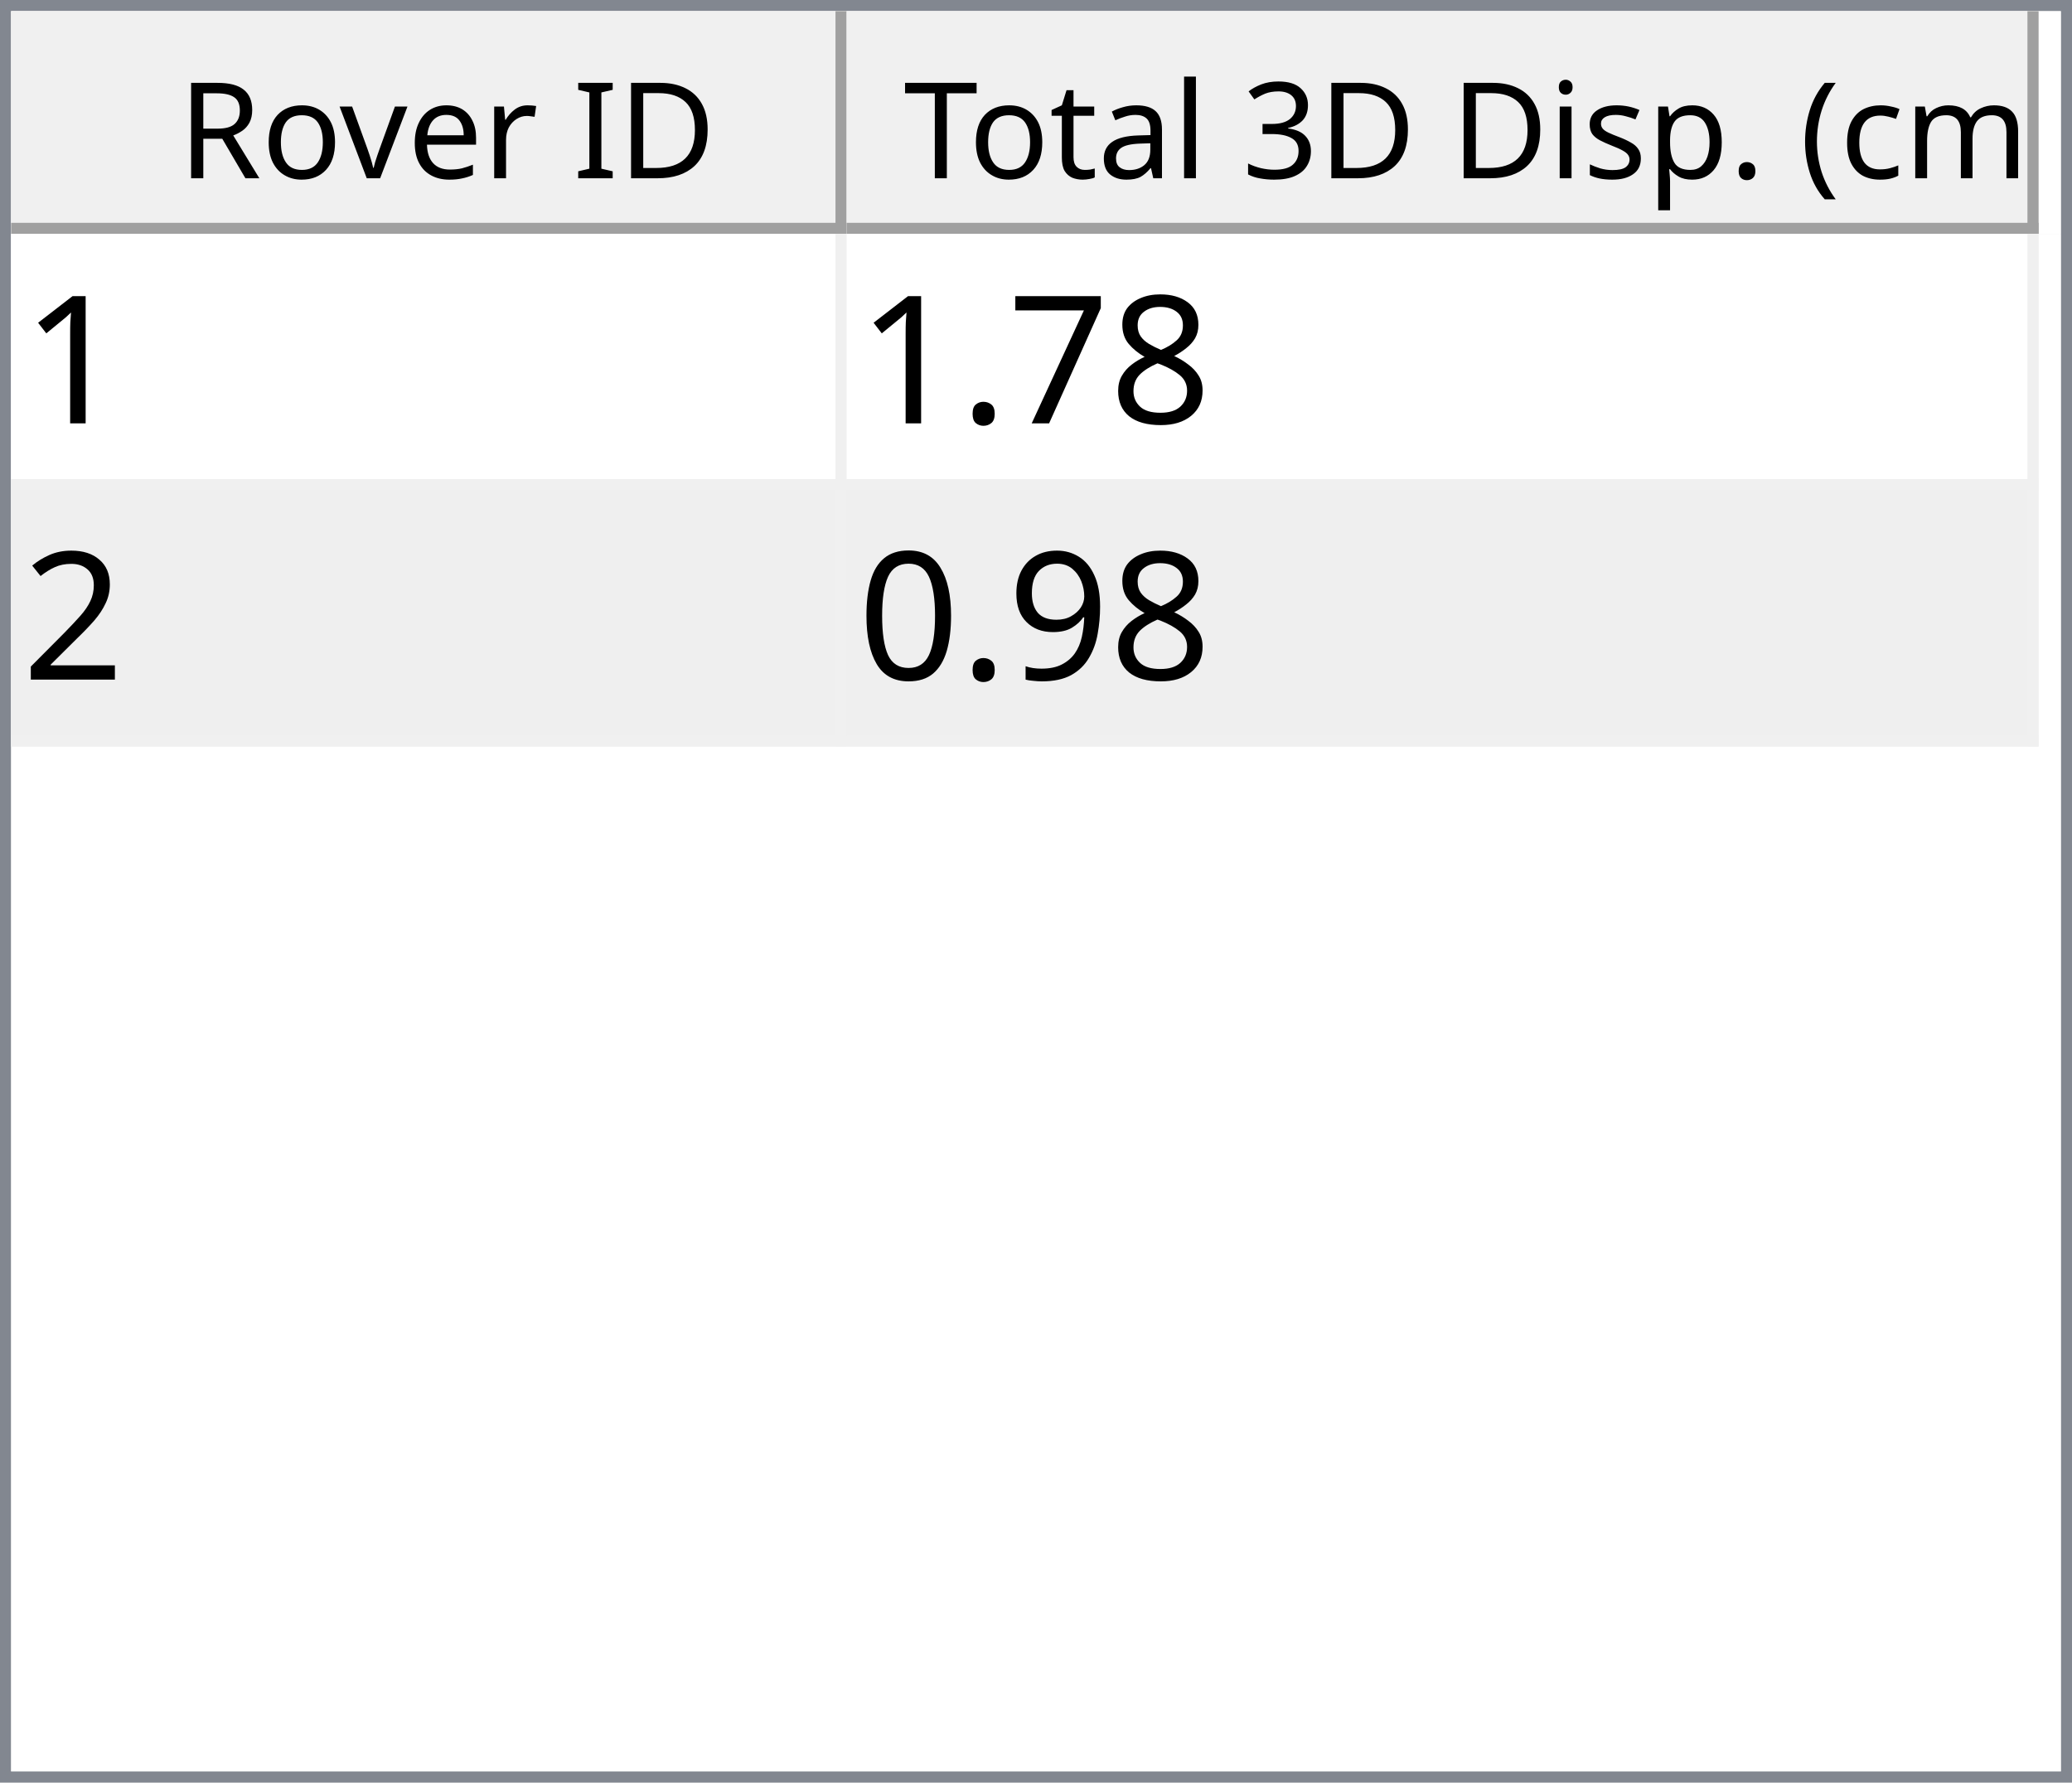
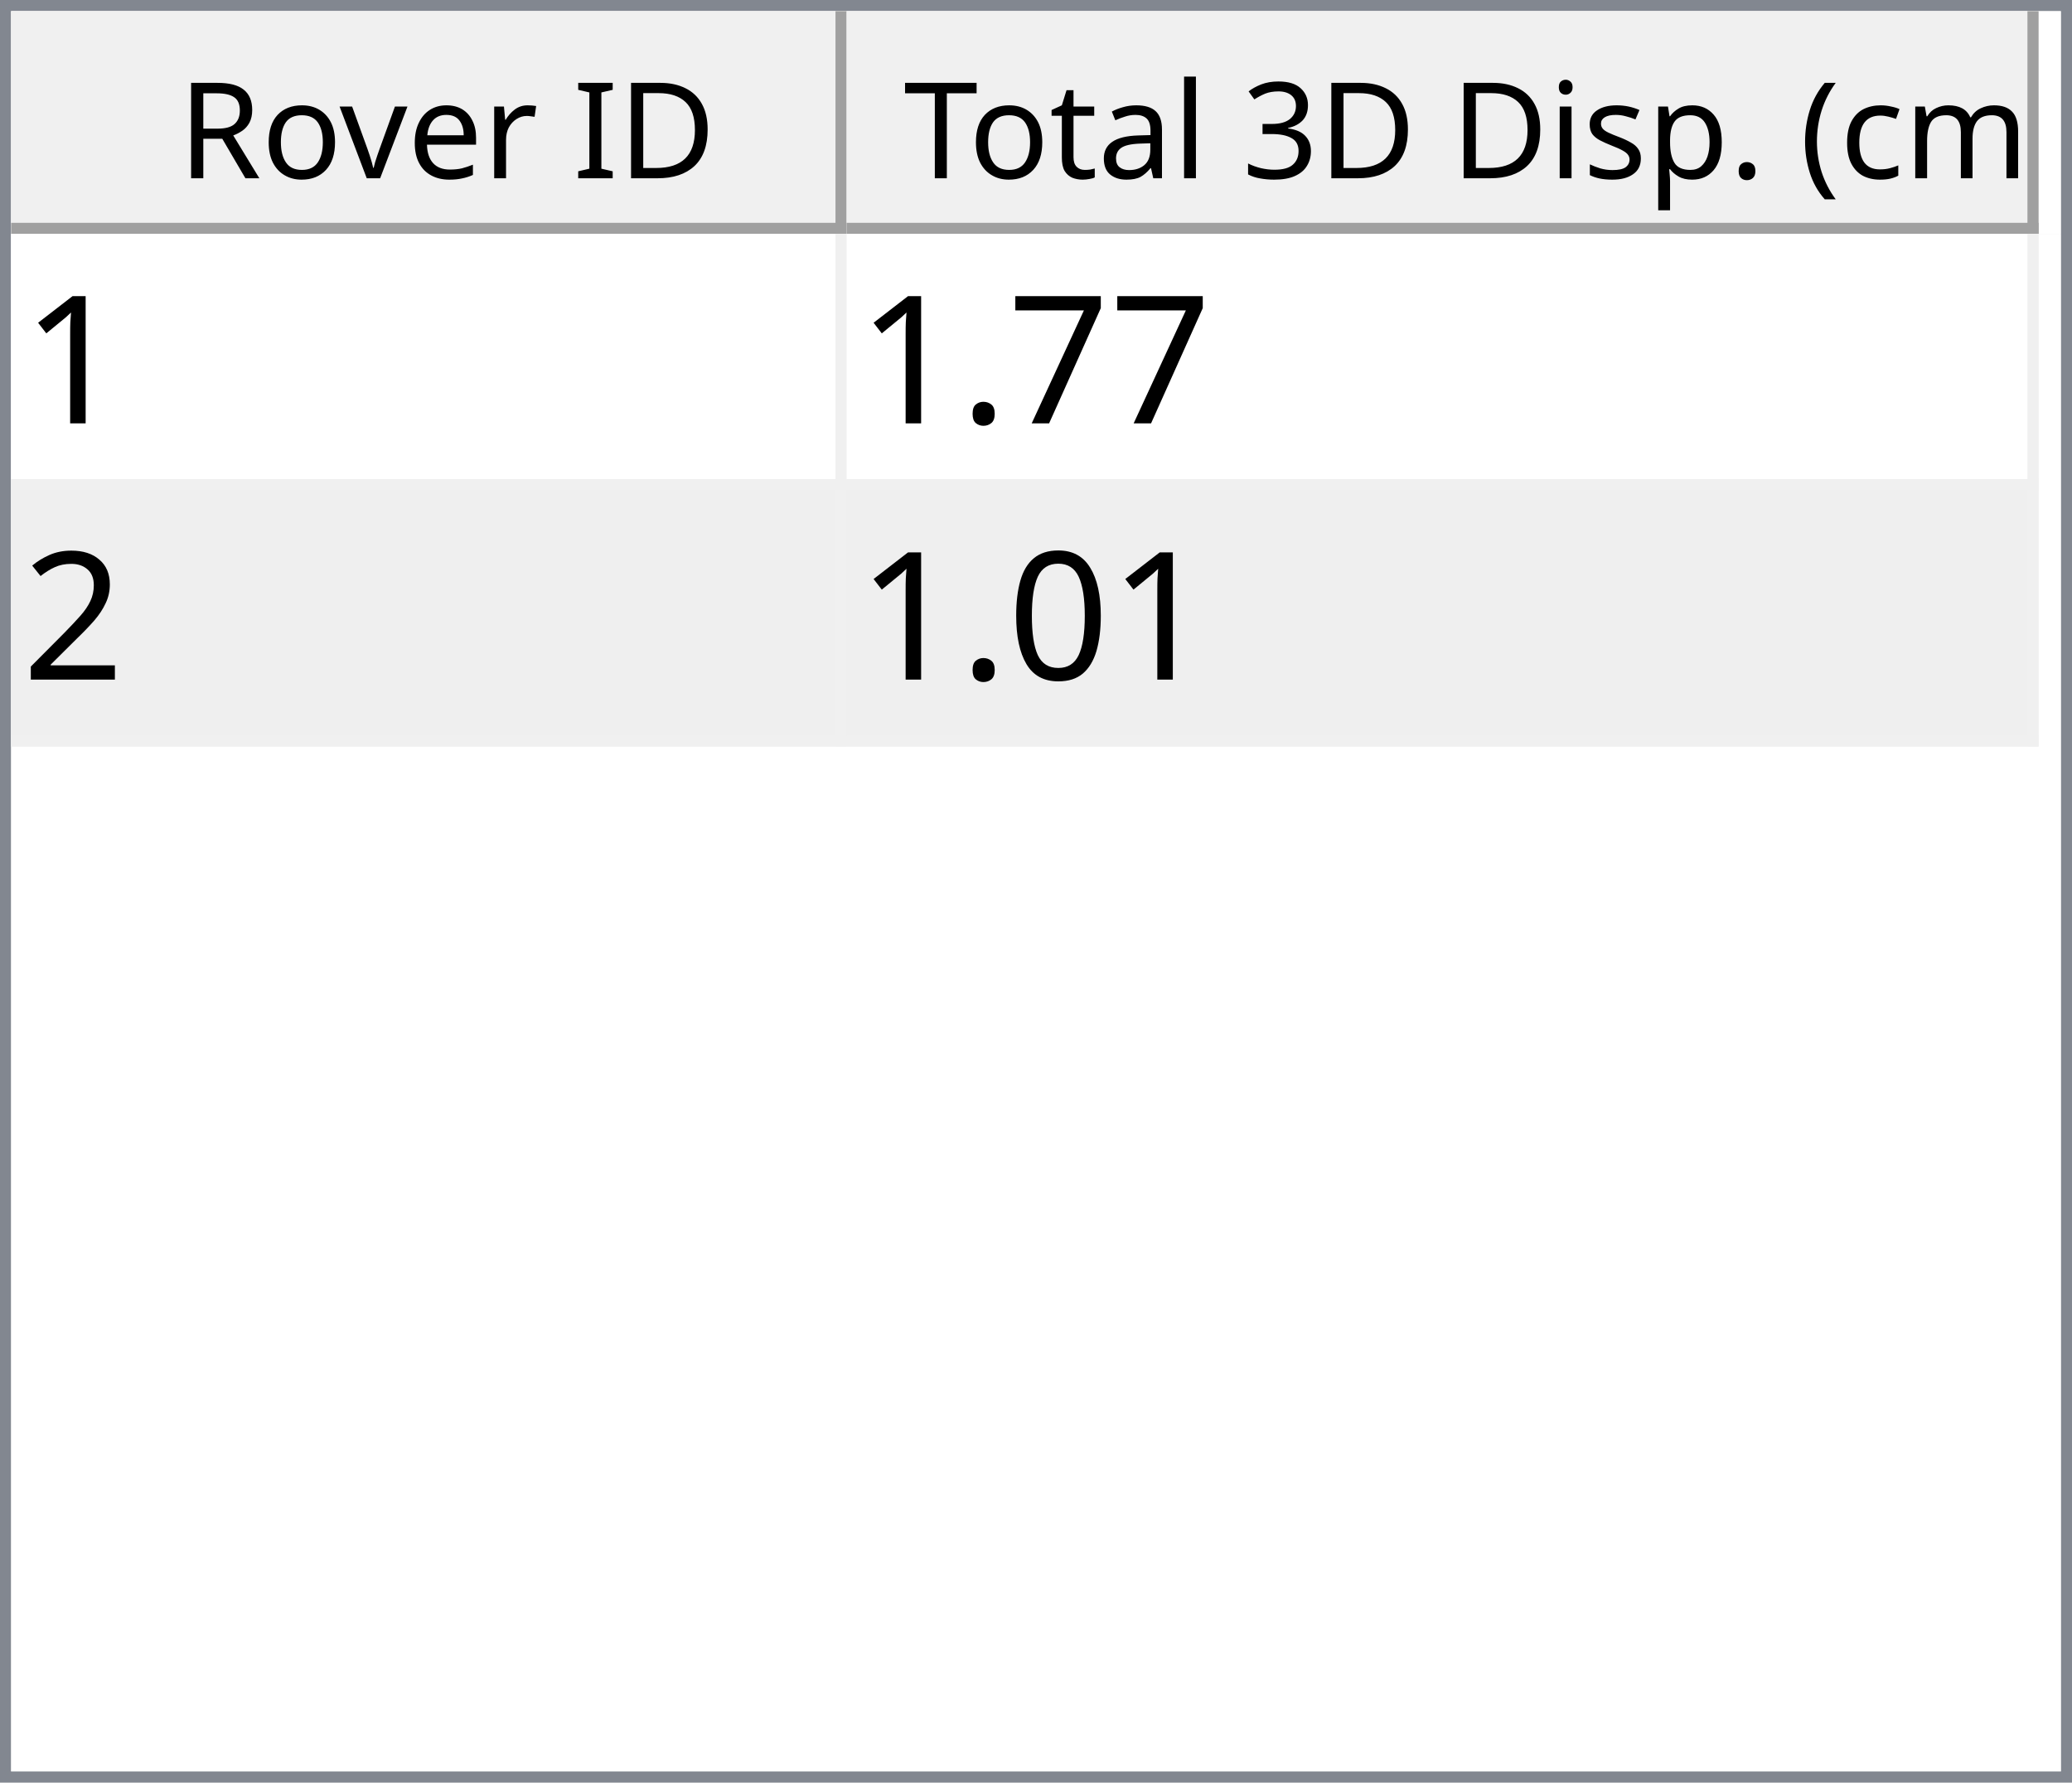
<svg xmlns="http://www.w3.org/2000/svg" style="fill-opacity:1; color-rendering:auto; color-interpolation:auto; text-rendering:auto; stroke:black; stroke-linecap:square; stroke-miterlimit:10; shape-rendering:auto; stroke-opacity:1; fill:black; stroke-dasharray:none; font-weight:normal; stroke-width:1; font-family:'Dialog'; font-style:normal; stroke-linejoin:miter; font-size:12px; stroke-dashoffset:0; image-rendering:auto;" width="186" height="160">
  <defs id="genericDefs" />
  <g>
    <defs id="defs1">
      <clipPath clipPathUnits="userSpaceOnUse" id="clipPath1">
        <path d="M0 0 L186 0 L186 160 L0 160 L0 0 Z" />
      </clipPath>
      <clipPath clipPathUnits="userSpaceOnUse" id="clipPath2">
        <path d="M0 0 L0 160 L186 160 L186 0 Z" />
      </clipPath>
      <clipPath clipPathUnits="userSpaceOnUse" id="clipPath3">
        <path d="M0 0 L0 20 L184 20 L184 0 Z" />
      </clipPath>
      <clipPath clipPathUnits="userSpaceOnUse" id="clipPath4">
        <path d="M0 0 L0 20 L75 20 L75 0 Z" />
      </clipPath>
      <clipPath clipPathUnits="userSpaceOnUse" id="clipPath5">
        <path d="M1 1 L1 19 L74 19 L74 1 Z" />
      </clipPath>
      <clipPath clipPathUnits="userSpaceOnUse" id="clipPath6">
        <path d="M0 0 L0 18 L73 18 L73 0 Z" />
      </clipPath>
      <clipPath clipPathUnits="userSpaceOnUse" id="clipPath7">
        <path d="M-0.5 -0.5 L-0.5 19.5 L74.5 19.5 L74.5 -0.5 Z" />
      </clipPath>
      <clipPath clipPathUnits="userSpaceOnUse" id="clipPath8">
        <path d="M0 0 L0 20 L107 20 L107 0 Z" />
      </clipPath>
      <clipPath clipPathUnits="userSpaceOnUse" id="clipPath9">
        <path d="M1 1 L1 19 L106 19 L106 1 Z" />
      </clipPath>
      <clipPath clipPathUnits="userSpaceOnUse" id="clipPath10">
        <path d="M0 0 L0 18 L105 18 L105 0 Z" />
      </clipPath>
      <clipPath clipPathUnits="userSpaceOnUse" id="clipPath11">
        <path d="M-0.5 -0.5 L-0.5 19.5 L106.5 19.5 L106.5 -0.5 Z" />
      </clipPath>
      <clipPath clipPathUnits="userSpaceOnUse" id="clipPath12">
        <path d="M0 0 L0 138 L184 138 L184 0 Z" />
      </clipPath>
      <clipPath clipPathUnits="userSpaceOnUse" id="clipPath13">
        <path d="M0 0 L0 46 L182 46 L182 0 Z" />
      </clipPath>
      <clipPath clipPathUnits="userSpaceOnUse" id="clipPath14">
        <path d="M-0.5 -0.5 L-0.5 45.5 L181.5 45.5 L181.5 -0.5 Z" />
      </clipPath>
      <clipPath clipPathUnits="userSpaceOnUse" id="clipPath15">
        <path d="M0 0 L0 22 L74 22 L74 0 Z" />
      </clipPath>
      <clipPath clipPathUnits="userSpaceOnUse" id="clipPath16">
        <path d="M0 0 L0 22 L106 22 L106 0 Z" />
      </clipPath>
      <font horiz-adv-x="64.551" id="font1">
        <font-face ascent="107.91" descent="25.098" units-per-em="100" style="font-style:normal; font-family:Segoe UI; font-weight:normal;" />
        <missing-glyph horiz-adv-x="64.551" d="M8.109 0 L8.109 68.266 L56.453 68.266 L56.453 0 L8.109 0 ZM15.328 7.234 L49.219 7.234 L49.219 61.031 L15.328 61.031 L15.328 7.234 Z" />
        <glyph unicode="D" horiz-adv-x="70.117" d="M9.188 0 L9.188 70.016 L28.516 70.016 Q65.531 70.016 65.531 35.891 Q65.531 19.672 55.25 9.836 Q44.969 0 27.734 0 L9.188 0 ZM17.391 62.594 L17.391 7.422 L27.828 7.422 Q41.609 7.422 49.273 14.797 Q56.938 22.172 56.938 35.688 Q56.938 62.594 28.328 62.594 L17.391 62.594 Z" />
        <glyph unicode="I" horiz-adv-x="26.611" d="M17.391 0 L9.188 0 L9.188 70.016 L17.391 70.016 L17.391 0 Z" />
        <glyph unicode=" " horiz-adv-x="27.393" d="" />
        <glyph unicode="r" horiz-adv-x="34.766" d="M34.188 41.891 Q32.078 43.5 28.125 43.5 Q23 43.5 19.555 38.672 Q16.109 33.844 16.109 25.484 L16.109 0 L8.109 0 L8.109 50 L16.109 50 L16.109 39.703 L16.312 39.703 Q18.016 44.969 21.531 47.922 Q25.047 50.875 29.391 50.875 Q32.516 50.875 34.188 50.203 L34.188 41.891 Z" />
        <glyph unicode="e" horiz-adv-x="52.295" d="M48.297 23 L12.984 23 Q13.188 14.656 17.484 10.109 Q21.781 5.562 29.297 5.562 Q37.75 5.562 44.828 11.141 L44.828 3.609 Q38.234 -1.172 27.391 -1.172 Q16.797 -1.172 10.742 5.641 Q4.688 12.453 4.688 24.812 Q4.688 36.469 11.305 43.82 Q17.922 51.172 27.734 51.172 Q37.547 51.172 42.922 44.828 Q48.297 38.484 48.297 27.203 L48.297 23 ZM40.094 29.781 Q40.047 36.719 36.75 40.578 Q33.453 44.438 27.594 44.438 Q21.922 44.438 17.969 40.383 Q14.016 36.328 13.094 29.781 L40.094 29.781 Z" />
        <glyph unicode="v" horiz-adv-x="47.9" d="M47.406 50 L27.484 0 L19.625 0 L0.688 50 L9.469 50 L22.172 13.672 Q23.578 9.672 23.922 6.688 L24.125 6.688 Q24.609 10.453 25.688 13.484 L38.969 50 L47.406 50 Z" />
        <glyph unicode="o" horiz-adv-x="58.594" d="M29 -1.172 Q17.922 -1.172 11.305 5.836 Q4.688 12.844 4.688 24.422 Q4.688 37.016 11.57 44.094 Q18.453 51.172 30.172 51.172 Q41.359 51.172 47.633 44.289 Q53.906 37.406 53.906 25.203 Q53.906 13.234 47.141 6.031 Q40.375 -1.172 29 -1.172 ZM29.594 44.438 Q21.875 44.438 17.383 39.188 Q12.891 33.938 12.891 24.703 Q12.891 15.828 17.43 10.695 Q21.969 5.562 29.594 5.562 Q37.359 5.562 41.531 10.594 Q45.703 15.625 45.703 24.906 Q45.703 34.281 41.531 39.359 Q37.359 44.438 29.594 44.438 Z" />
        <glyph unicode="R" horiz-adv-x="59.814" d="M59.375 0 L49.609 0 L37.891 19.625 Q36.281 22.359 34.766 24.289 Q33.25 26.219 31.664 27.438 Q30.078 28.656 28.25 29.219 Q26.422 29.781 24.125 29.781 L17.391 29.781 L17.391 0 L9.188 0 L9.188 70.016 L30.078 70.016 Q34.672 70.016 38.555 68.867 Q42.438 67.719 45.289 65.375 Q48.141 63.031 49.758 59.547 Q51.375 56.062 51.375 51.375 Q51.375 47.703 50.273 44.656 Q49.172 41.609 47.148 39.211 Q45.125 36.812 42.266 35.133 Q39.406 33.453 35.844 32.516 L35.844 32.328 Q37.594 31.547 38.891 30.547 Q40.188 29.547 41.359 28.18 Q42.531 26.812 43.68 25.078 Q44.828 23.344 46.234 21.047 L59.375 0 ZM17.391 62.594 L17.391 37.203 L28.516 37.203 Q31.594 37.203 34.203 38.133 Q36.812 39.062 38.719 40.797 Q40.625 42.531 41.703 45.047 Q42.781 47.562 42.781 50.688 Q42.781 56.297 39.141 59.445 Q35.5 62.594 28.609 62.594 L17.391 62.594 Z" />
        <glyph unicode=")" horiz-adv-x="30.176" d="M8.297 -15.922 L1.172 -15.922 Q16.406 2.344 16.406 26.812 Q16.406 51.469 1.078 70.016 L8.297 70.016 Q23.531 52.156 23.531 26.703 Q23.531 1.375 8.297 -15.922 Z" />
        <glyph unicode="m" horiz-adv-x="86.133" d="M79.109 0 L71.094 0 L71.094 28.719 Q71.094 37.016 68.531 40.727 Q65.969 44.438 59.906 44.438 Q54.781 44.438 51.195 39.75 Q47.609 35.062 47.609 28.516 L47.609 0 L39.594 0 L39.594 29.688 Q39.594 44.438 28.219 44.438 Q22.953 44.438 19.531 40.016 Q16.109 35.594 16.109 28.516 L16.109 0 L8.109 0 L8.109 50 L16.109 50 L16.109 42.094 L16.312 42.094 Q21.625 51.172 31.844 51.172 Q36.969 51.172 40.773 48.312 Q44.578 45.453 46 40.828 Q51.562 51.172 62.594 51.172 Q79.109 51.172 79.109 30.812 L79.109 0 Z" />
        <glyph unicode="c" horiz-adv-x="46.191" d="M42.188 2.297 Q36.422 -1.172 28.516 -1.172 Q17.828 -1.172 11.258 5.789 Q4.688 12.75 4.688 23.828 Q4.688 36.188 11.766 43.68 Q18.844 51.172 30.672 51.172 Q37.25 51.172 42.281 48.734 L42.281 40.531 Q36.719 44.438 30.375 44.438 Q22.703 44.438 17.797 38.945 Q12.891 33.453 12.891 24.516 Q12.891 15.719 17.508 10.641 Q22.125 5.562 29.891 5.562 Q36.422 5.562 42.188 9.906 L42.188 2.297 Z" />
        <glyph unicode="(" horiz-adv-x="30.176" d="M29.109 -15.922 L21.969 -15.922 Q6.844 1.375 6.844 26.703 Q6.844 52.156 21.969 70.016 L29.203 70.016 Q13.875 51.469 13.875 26.812 Q13.875 2.344 29.109 -15.922 Z" />
        <glyph unicode="." horiz-adv-x="21.68" d="M10.891 -1.078 Q8.641 -1.078 7.055 0.539 Q5.469 2.156 5.469 4.391 Q5.469 6.641 7.055 8.273 Q8.641 9.906 10.891 9.906 Q13.188 9.906 14.797 8.273 Q16.406 6.641 16.406 4.391 Q16.406 2.156 14.797 0.539 Q13.188 -1.078 10.891 -1.078 Z" />
        <glyph unicode="p" horiz-adv-x="58.789" d="M16.312 7.234 L16.109 7.234 L16.109 -23 L8.109 -23 L8.109 50 L16.109 50 L16.109 41.219 L16.312 41.219 Q22.219 51.172 33.594 51.172 Q43.266 51.172 48.688 44.461 Q54.109 37.75 54.109 26.469 Q54.109 13.922 48 6.375 Q41.891 -1.172 31.297 -1.172 Q21.578 -1.172 16.312 7.234 ZM16.109 27.391 L16.109 20.406 Q16.109 14.203 20.141 9.883 Q24.172 5.562 30.375 5.562 Q37.641 5.562 41.773 11.133 Q45.906 16.703 45.906 26.609 Q45.906 34.969 42.047 39.703 Q38.188 44.438 31.594 44.438 Q24.609 44.438 20.359 39.578 Q16.109 34.719 16.109 27.391 Z" />
        <glyph unicode="s" horiz-adv-x="42.432" d="M5.078 1.812 L5.078 10.406 Q11.625 5.562 19.484 5.562 Q30.031 5.562 30.031 12.594 Q30.031 14.594 29.125 15.992 Q28.219 17.391 26.68 18.461 Q25.141 19.531 23.07 20.383 Q21 21.234 18.609 22.172 Q15.281 23.484 12.766 24.828 Q10.25 26.172 8.57 27.859 Q6.891 29.547 6.031 31.695 Q5.172 33.844 5.172 36.719 Q5.172 40.234 6.789 42.945 Q8.406 45.656 11.086 47.484 Q13.766 49.312 17.211 50.242 Q20.656 51.172 24.312 51.172 Q30.812 51.172 35.938 48.922 L35.938 40.828 Q30.422 44.438 23.25 44.438 Q21 44.438 19.195 43.922 Q17.391 43.406 16.094 42.477 Q14.797 41.547 14.086 40.258 Q13.375 38.969 13.375 37.406 Q13.375 35.453 14.086 34.133 Q14.797 32.812 16.164 31.789 Q17.531 30.766 19.484 29.938 Q21.438 29.109 23.922 28.125 Q27.25 26.859 29.883 25.516 Q32.516 24.172 34.375 22.484 Q36.234 20.797 37.234 18.602 Q38.234 16.406 38.234 13.375 Q38.234 9.672 36.602 6.938 Q34.969 4.203 32.234 2.398 Q29.5 0.594 25.93 -0.289 Q22.359 -1.172 18.453 -1.172 Q10.75 -1.172 5.078 1.812 Z" />
        <glyph unicode="i" horiz-adv-x="24.219" d="M12.203 62.703 Q10.062 62.703 8.547 64.164 Q7.031 65.625 7.031 67.875 Q7.031 70.125 8.547 71.609 Q10.062 73.094 12.203 73.094 Q14.406 73.094 15.945 71.609 Q17.484 70.125 17.484 67.875 Q17.484 65.719 15.945 64.211 Q14.406 62.703 12.203 62.703 ZM16.109 0 L8.109 0 L8.109 50 L16.109 50 L16.109 0 Z" />
        <glyph unicode="3" horiz-adv-x="53.906" d="M46.531 19.828 Q46.531 15.094 44.75 11.211 Q42.969 7.328 39.719 4.57 Q36.469 1.812 31.93 0.297 Q27.391 -1.219 21.922 -1.219 Q11.922 -1.219 6 2.594 L6 11.188 Q13.094 5.609 22.219 5.609 Q25.875 5.609 28.828 6.539 Q31.781 7.469 33.906 9.227 Q36.031 10.984 37.18 13.477 Q38.328 15.969 38.328 19.094 Q38.328 32.812 18.797 32.812 L12.984 32.812 L12.984 39.594 L18.5 39.594 Q35.797 39.594 35.797 52.484 Q35.797 64.406 22.609 64.406 Q15.188 64.406 8.688 59.422 L8.688 67.188 Q15.375 71.188 24.609 71.188 Q29 71.188 32.57 69.969 Q36.141 68.75 38.68 66.555 Q41.219 64.359 42.609 61.281 Q44 58.203 44 54.5 Q44 40.672 30.031 36.719 L30.031 36.531 Q33.594 36.141 36.625 34.797 Q39.656 33.453 41.852 31.305 Q44.047 29.156 45.289 26.25 Q46.531 23.344 46.531 19.828 Z" />
        <glyph unicode="l" horiz-adv-x="24.219" d="M16.109 0 L8.109 0 L8.109 74.031 L16.109 74.031 L16.109 0 Z" />
        <glyph unicode="a" horiz-adv-x="50.879" d="M43.891 0 L35.891 0 L35.891 7.812 L35.688 7.812 Q30.469 -1.172 20.312 -1.172 Q12.844 -1.172 8.617 2.781 Q4.391 6.734 4.391 13.281 Q4.391 27.297 20.906 29.594 L35.891 31.688 Q35.891 44.438 25.594 44.438 Q16.547 44.438 9.281 38.281 L9.281 46.484 Q16.656 51.172 26.266 51.172 Q43.891 51.172 43.891 32.516 L43.891 0 ZM35.891 25.297 L23.828 23.641 Q18.266 22.859 15.43 20.875 Q12.594 18.891 12.594 13.875 Q12.594 10.203 15.211 7.883 Q17.828 5.562 22.172 5.562 Q28.125 5.562 32.008 9.742 Q35.891 13.922 35.891 20.312 L35.891 25.297 Z" />
        <glyph unicode="t" horiz-adv-x="33.887" d="M31.297 0.484 Q28.469 -1.078 23.828 -1.078 Q10.688 -1.078 10.688 13.578 L10.688 43.172 L2.094 43.172 L2.094 50 L10.688 50 L10.688 62.203 L18.703 64.797 L18.703 50 L31.297 50 L31.297 43.172 L18.703 43.172 L18.703 14.984 Q18.703 9.969 20.414 7.82 Q22.125 5.672 26.078 5.672 Q29.109 5.672 31.297 7.328 L31.297 0.484 Z" />
        <glyph unicode="T" horiz-adv-x="52.393" d="M50.594 62.594 L30.375 62.594 L30.375 0 L22.172 0 L22.172 62.594 L2 62.594 L2 70.016 L50.594 70.016 L50.594 62.594 Z" />
      </font>
      <font horiz-adv-x="75.0" id="font2">
        <font-face ascent="100.537" descent="21.973" units-per-em="100" style="font-style:normal; font-family:sans-serif; font-weight:normal;" />
        <missing-glyph horiz-adv-x="75.0" d="M12.5 0 L12.5 62.5 L62.5 62.5 L62.5 0 L12.5 0 ZM14.062 1.562 L60.938 1.562 L60.938 60.938 L14.062 60.938 L14.062 1.562 Z" />
        <glyph unicode="1" horiz-adv-x="55.615" d="M37.25 0 L28.469 0 L28.469 56 Q25.297 52.984 20.141 49.953 Q14.984 46.922 10.891 45.406 L10.891 53.906 Q18.266 57.375 23.781 62.305 Q29.297 67.234 31.594 71.875 L37.25 71.875 L37.25 0 Z" />
-         <glyph unicode="8" horiz-adv-x="55.615" d="M17.672 38.812 Q12.203 40.828 9.57 44.539 Q6.938 48.25 6.938 53.422 Q6.938 61.234 12.555 66.555 Q18.172 71.875 27.484 71.875 Q36.859 71.875 42.578 66.43 Q48.297 60.984 48.297 53.172 Q48.297 48.188 45.68 44.508 Q43.062 40.828 37.75 38.812 Q44.344 36.672 47.781 31.883 Q51.219 27.094 51.219 20.453 Q51.219 11.281 44.727 5.031 Q38.234 -1.219 27.641 -1.219 Q17.047 -1.219 10.547 5.055 Q4.047 11.328 4.047 20.703 Q4.047 27.688 7.594 32.398 Q11.141 37.109 17.672 38.812 ZM15.922 53.719 Q15.922 48.641 19.195 45.414 Q22.469 42.188 27.688 42.188 Q32.766 42.188 36.016 45.383 Q39.266 48.578 39.266 53.219 Q39.266 58.062 35.914 61.359 Q32.562 64.656 27.594 64.656 Q22.562 64.656 19.242 61.43 Q15.922 58.203 15.922 53.719 ZM13.094 20.656 Q13.094 16.891 14.875 13.375 Q16.656 9.859 20.172 7.93 Q23.688 6 27.734 6 Q34.031 6 38.133 10.055 Q42.234 14.109 42.234 20.359 Q42.234 26.703 38.016 30.859 Q33.797 35.016 27.438 35.016 Q21.234 35.016 17.164 30.914 Q13.094 26.812 13.094 20.656 Z" />
        <glyph unicode="7" horiz-adv-x="55.615" d="M4.734 62.203 L4.734 70.656 L51.078 70.656 L51.078 63.812 Q44.234 56.547 37.523 44.484 Q30.812 32.422 27.156 19.672 Q24.516 10.688 23.781 0 L14.75 0 Q14.891 8.453 18.062 20.414 Q21.234 32.375 27.172 43.484 Q33.109 54.594 39.797 62.203 L4.734 62.203 Z" />
        <glyph unicode="." horiz-adv-x="27.783" d="M9.078 0 L9.078 10.016 L19.094 10.016 L19.094 0 L9.078 0 Z" />
        <glyph unicode="2" horiz-adv-x="55.615" d="M50.344 8.453 L50.344 0 L3.031 0 Q2.938 3.172 4.047 6.109 Q5.859 10.938 9.836 15.625 Q13.812 20.312 21.344 26.469 Q33.016 36.031 37.117 41.625 Q41.219 47.219 41.219 52.203 Q41.219 57.422 37.477 61.008 Q33.734 64.594 27.734 64.594 Q21.391 64.594 17.578 60.789 Q13.766 56.984 13.719 50.25 L4.688 51.172 Q5.609 61.281 11.664 66.578 Q17.719 71.875 27.938 71.875 Q38.234 71.875 44.242 66.164 Q50.25 60.453 50.25 52 Q50.25 47.703 48.492 43.555 Q46.734 39.406 42.656 34.812 Q38.578 30.219 29.109 22.219 Q21.188 15.578 18.945 13.211 Q16.703 10.844 15.234 8.453 L50.344 8.453 Z" />
-         <glyph unicode="9" horiz-adv-x="55.615" d="M5.469 16.547 L13.922 17.328 Q14.984 11.375 18.016 8.688 Q21.047 6 25.781 6 Q29.828 6 32.883 7.859 Q35.938 9.719 37.891 12.82 Q39.844 15.922 41.164 21.195 Q42.484 26.469 42.484 31.938 Q42.484 32.516 42.438 33.688 Q39.797 29.5 35.234 26.883 Q30.672 24.266 25.344 24.266 Q16.453 24.266 10.305 30.711 Q4.156 37.156 4.156 47.703 Q4.156 58.594 10.578 65.234 Q17 71.875 26.656 71.875 Q33.641 71.875 39.43 68.117 Q45.219 64.359 48.219 57.398 Q51.219 50.438 51.219 37.25 Q51.219 23.531 48.242 15.406 Q45.266 7.281 39.383 3.031 Q33.5 -1.219 25.594 -1.219 Q17.188 -1.219 11.867 3.445 Q6.547 8.109 5.469 16.547 ZM41.453 48.141 Q41.453 55.719 37.43 60.156 Q33.406 64.594 27.734 64.594 Q21.875 64.594 17.531 59.812 Q13.188 55.031 13.188 47.406 Q13.188 40.578 17.312 36.305 Q21.438 32.031 27.484 32.031 Q33.594 32.031 37.523 36.305 Q41.453 40.578 41.453 48.141 Z" />
        <glyph unicode="0" horiz-adv-x="55.615" d="M4.156 35.297 Q4.156 48 6.766 55.742 Q9.375 63.484 14.523 67.68 Q19.672 71.875 27.484 71.875 Q33.25 71.875 37.594 69.555 Q41.938 67.234 44.773 62.867 Q47.609 58.5 49.219 52.227 Q50.828 45.953 50.828 35.297 Q50.828 22.703 48.242 14.969 Q45.656 7.234 40.508 3.008 Q35.359 -1.219 27.484 -1.219 Q17.141 -1.219 11.234 6.203 Q4.156 15.141 4.156 35.297 ZM13.188 35.297 Q13.188 17.672 17.312 11.836 Q21.438 6 27.484 6 Q33.547 6 37.672 11.859 Q41.797 17.719 41.797 35.297 Q41.797 52.984 37.672 58.789 Q33.547 64.594 27.391 64.594 Q21.344 64.594 17.719 59.469 Q13.188 52.938 13.188 35.297 Z" />
      </font>
    </defs>
    <g style="fill:white; stroke:white;">
      <rect x="0" y="0" width="186" style="clip-path:url(#clipPath1); stroke:none;" height="160" />
    </g>
    <g style="fill:white; text-rendering:optimizeSpeed; color-rendering:optimizeSpeed; image-rendering:optimizeSpeed; shape-rendering:crispEdges; stroke:white; color-interpolation:sRGB;">
      <rect x="0" width="186" height="160" y="0" style="stroke:none;" />
      <path style="stroke:none;" d="M0 160 L186 160 L186 0 L0 0 Z" />
    </g>
    <g style="fill:rgb(240,240,240); font-family:'Segoe UI'; stroke:rgb(240,240,240);">
      <rect x="0" y="0" width="186" style="clip-path:url(#clipPath2); stroke:none;" height="160" />
    </g>
    <g style="fill:rgb(130,135,144); font-family:'Segoe UI'; stroke:rgb(130,135,144);">
      <path d="M0 0 L186 0 L186 160 L0 160 L0 0 ZM1 1 L185 1 L185 159 L1 159 L1 1 Z" style="fill-rule:evenodd; clip-path:url(#clipPath2); stroke:none;" />
    </g>
    <g style="fill:white; font-family:'Segoe UI'; stroke:white;" transform="translate(1,1)">
      <rect x="0" y="0" width="184" style="clip-path:url(#clipPath3); stroke:none;" height="20" />
    </g>
    <g style="fill:rgb(240,240,240); font-family:'Segoe UI'; stroke:rgb(240,240,240);" transform="translate(1,1)">
      <rect x="0" y="0" width="75" style="clip-path:url(#clipPath4); stroke:none;" height="20" />
    </g>
    <g style="font-family:'Segoe UI';" transform="translate(2,2)">
      <text x="14" xml:space="preserve" y="14" style="clip-path:url(#clipPath6); stroke:none;">Rover ID</text>
    </g>
    <g style="fill:rgb(160,160,160); font-family:'Segoe UI'; stroke:rgb(160,160,160); stroke-linejoin:bevel;" transform="translate(1.5,1.5)">
      <line x1="74" x2="74" y1="0" style="fill:none; clip-path:url(#clipPath7);" y2="19" />
    </g>
    <g style="fill:rgb(160,160,160); font-family:'Segoe UI'; stroke:rgb(160,160,160); stroke-linejoin:bevel;" transform="matrix(1,0,0,1,1,1) translate(0.5,0.5)">
      <line x1="0" x2="74" y1="19" style="fill:none; clip-path:url(#clipPath7);" y2="19" />
    </g>
    <g style="fill:rgb(240,240,240); font-family:'Segoe UI'; stroke:rgb(240,240,240);" transform="translate(76,1)">
      <rect x="0" y="0" width="107" style="clip-path:url(#clipPath8); stroke:none;" height="20" />
    </g>
    <g style="font-family:'Segoe UI';" transform="translate(77,2)">
      <text x="1" xml:space="preserve" y="14" style="clip-path:url(#clipPath10); stroke:none;"> Total 3D Disp. (cm)</text>
    </g>
    <g style="fill:rgb(160,160,160); font-family:'Segoe UI'; stroke:rgb(160,160,160); stroke-linejoin:bevel;" transform="translate(76.5,1.5)">
      <line x1="106" x2="106" y1="0" style="fill:none; clip-path:url(#clipPath11);" y2="19" />
    </g>
    <g style="fill:rgb(160,160,160); font-family:'Segoe UI'; stroke:rgb(160,160,160); stroke-linejoin:bevel;" transform="matrix(1,0,0,1,76,1) translate(0.5,0.5)">
      <line x1="0" x2="106" y1="19" style="fill:none; clip-path:url(#clipPath11);" y2="19" />
    </g>
    <g style="fill:white; font-family:'Segoe UI'; stroke:white;" transform="translate(1,21)">
      <rect x="0" y="0" width="184" style="clip-path:url(#clipPath12); stroke:none;" height="138" />
    </g>
    <g style="fill:rgb(240,240,240); font-size:16px; font-family:sans-serif; stroke:rgb(240,240,240);" transform="translate(1,21)">
      <rect x="0" y="0" width="182" style="clip-path:url(#clipPath13); stroke:none;" height="46" />
      <line transform="translate(0.5,0.5)" x1="0" x2="181" y1="22" style="clip-path:url(#clipPath14); fill:none; stroke-linejoin:bevel;" y2="22" />
    </g>
    <g transform="matrix(1,0,0,1,1,21) translate(0.5,0.5)" style="fill:rgb(240,240,240); font-size:16px; font-family:sans-serif; stroke:rgb(240,240,240); stroke-linejoin:bevel;">
      <line x1="0" x2="181" y1="45" style="fill:none; clip-path:url(#clipPath14);" y2="45" />
    </g>
    <g transform="matrix(1,0,0,1,1,21) translate(0.5,0.5)" style="fill:rgb(240,240,240); font-size:16px; font-family:sans-serif; stroke:rgb(240,240,240); stroke-linejoin:bevel;">
      <line x1="74" x2="74" y1="0" style="fill:none; clip-path:url(#clipPath14);" y2="45" />
    </g>
    <g transform="matrix(1,0,0,1,1,21) translate(0.5,0.5)" style="fill:rgb(240,240,240); font-size:16px; font-family:sans-serif; stroke:rgb(240,240,240); stroke-linejoin:bevel;">
      <line x1="181" x2="181" y1="0" style="fill:none; clip-path:url(#clipPath14);" y2="45" />
    </g>
    <g style="fill:white; font-size:16px; font-family:sans-serif; stroke:white;" transform="matrix(1,0,0,1,1,21)">
      <rect x="0" y="0" width="74" style="clip-path:url(#clipPath15); stroke:none;" height="22" />
      <text x="1" y="17" style="fill:black; clip-path:url(#clipPath15); stroke:none;" xml:space="preserve">1</text>
    </g>
    <g style="fill:white; font-size:16px; font-family:sans-serif; stroke:white;" transform="matrix(1,0,0,1,1,21) translate(75,0)">
      <rect x="0" y="0" width="106" style="clip-path:url(#clipPath16); stroke:none;" height="22" />
-       <text x="1" y="17" style="fill:black; clip-path:url(#clipPath16); stroke:none;" xml:space="preserve">1.78</text>
+       <text x="1" y="17" style="fill:black; clip-path:url(#clipPath16); stroke:none;" xml:space="preserve">1.77</text>
    </g>
    <g style="fill:rgb(239,239,239); font-size:16px; font-family:sans-serif; stroke:rgb(239,239,239);" transform="matrix(1,0,0,1,1,21) translate(0,23)">
      <rect x="0" y="0" width="74" style="clip-path:url(#clipPath15); stroke:none;" height="22" />
      <text x="1" y="17" style="fill:black; clip-path:url(#clipPath15); stroke:none;" xml:space="preserve">2</text>
    </g>
    <g style="fill:rgb(239,239,239); font-size:16px; font-family:sans-serif; stroke:rgb(239,239,239);" transform="matrix(1,0,0,1,1,21) translate(75,23)">
      <rect x="0" y="0" width="106" style="clip-path:url(#clipPath16); stroke:none;" height="22" />
-       <text x="1" y="17" style="fill:black; clip-path:url(#clipPath16); stroke:none;" xml:space="preserve">0.98</text>
+       <text x="1" y="17" style="fill:black; clip-path:url(#clipPath16); stroke:none;" xml:space="preserve">1.01</text>
    </g>
  </g>
</svg>
